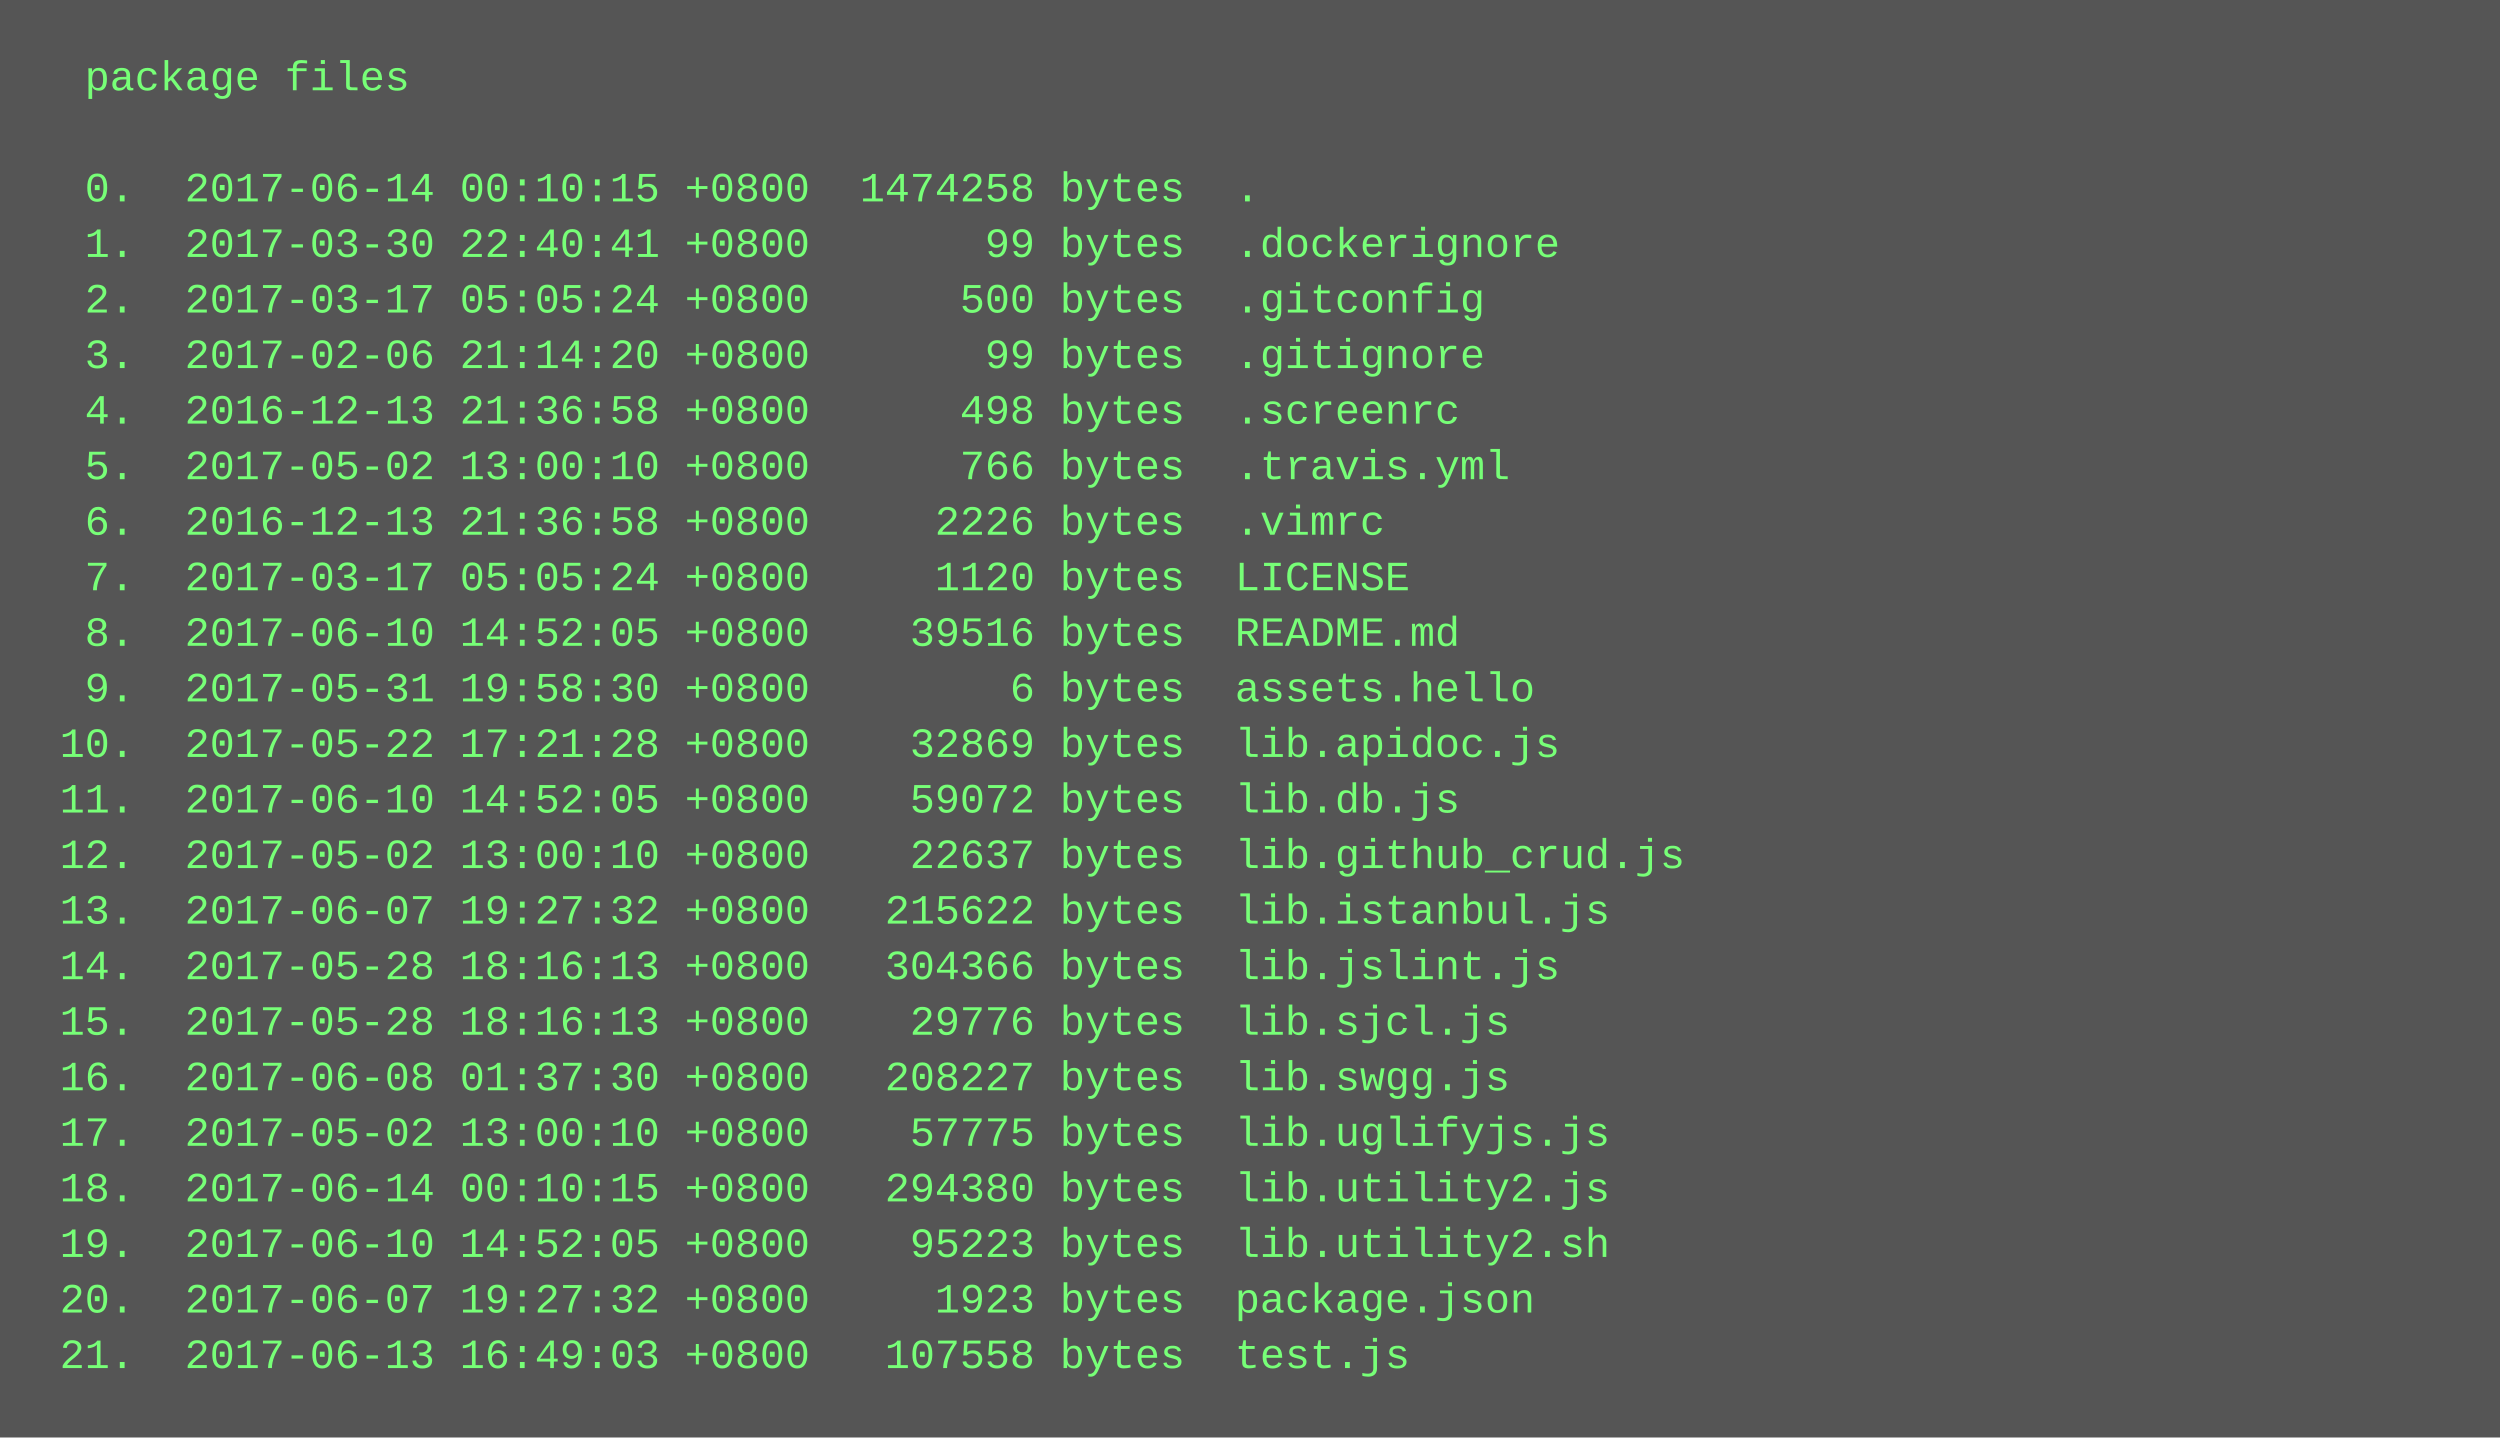
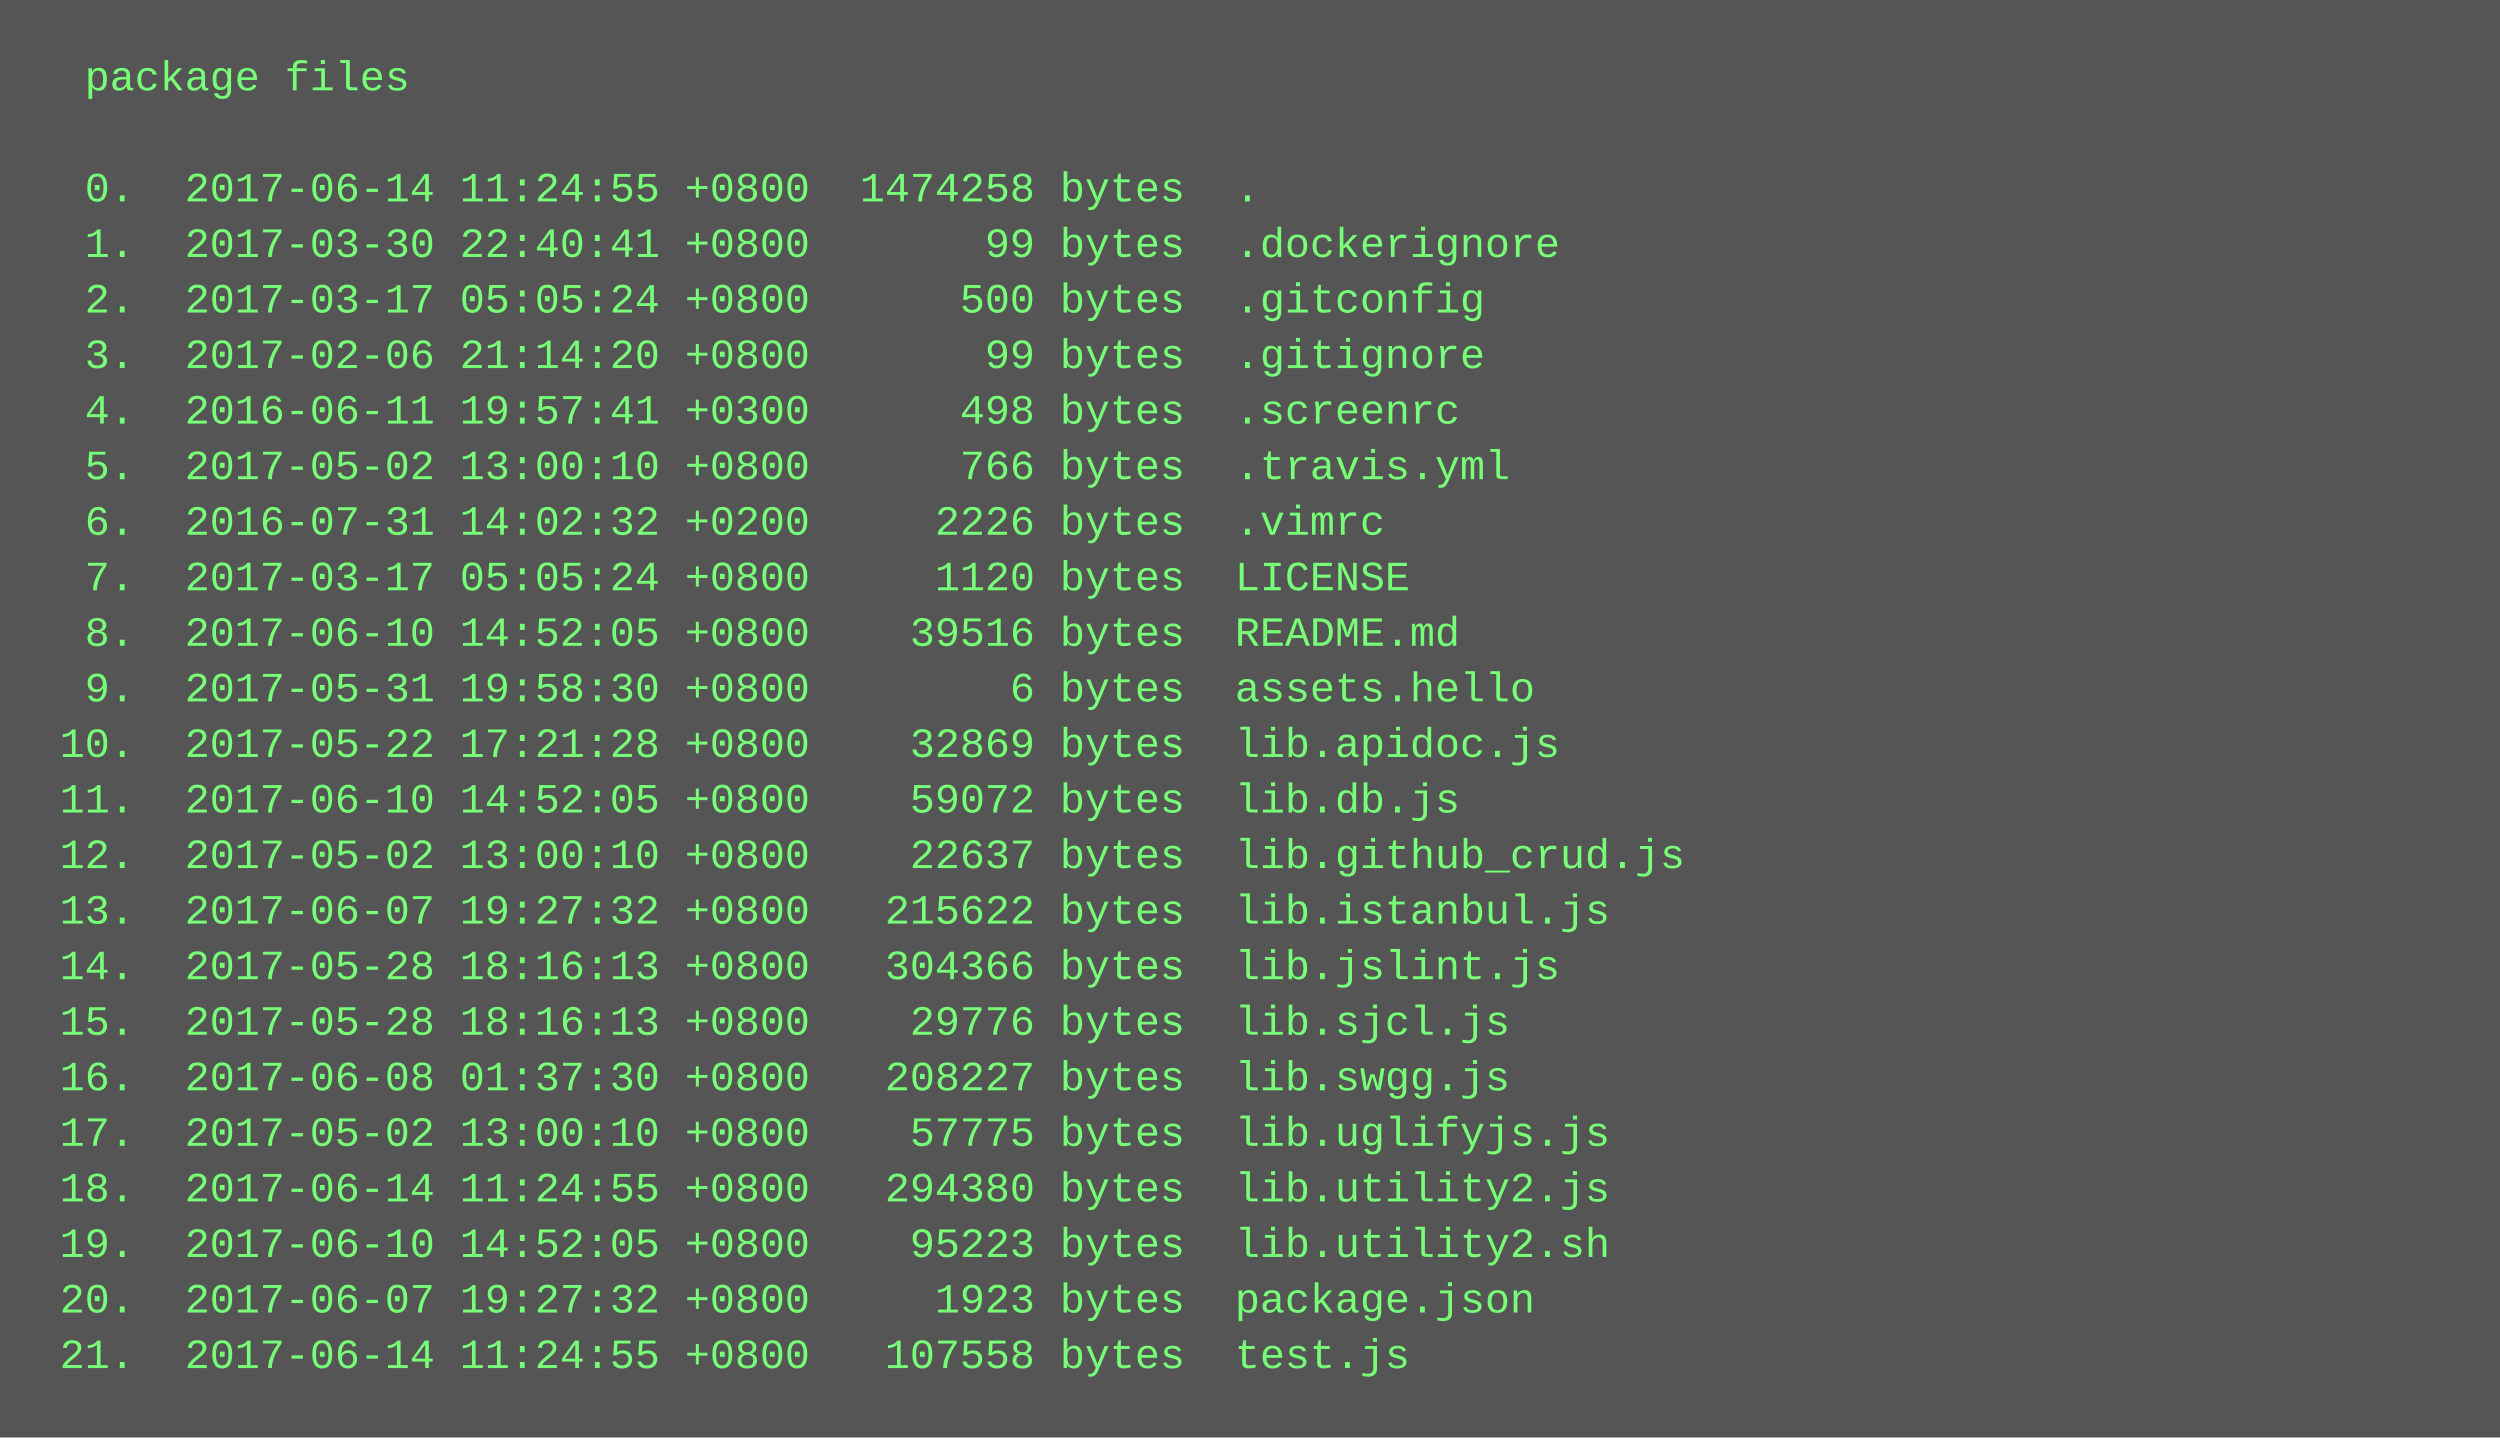
<svg xmlns="http://www.w3.org/2000/svg" height="414" width="720">
  <rect height="414" fill="#555" width="720" />
  <text fill="#7f7" font-family="Courier New" font-size="12" xml:space="preserve">
    <tspan x="10" y="26">  package files</tspan>
    <tspan x="10" y="42" />
-     <tspan x="10" y="58">  0.  2017-06-14 00:10:15 +0800  1474258 bytes  .</tspan>
+     <tspan x="10" y="58">  0.  2017-06-14 11:24:55 +0800  1474258 bytes  .</tspan>
    <tspan x="10" y="74">  1.  2017-03-30 22:40:41 +0800       99 bytes  .dockerignore</tspan>
    <tspan x="10" y="90">  2.  2017-03-17 05:05:24 +0800      500 bytes  .gitconfig</tspan>
    <tspan x="10" y="106">  3.  2017-02-06 21:14:20 +0800       99 bytes  .gitignore</tspan>
-     <tspan x="10" y="122">  4.  2016-12-13 21:36:58 +0800      498 bytes  .screenrc</tspan>
+     <tspan x="10" y="122">  4.  2016-06-11 19:57:41 +0300      498 bytes  .screenrc</tspan>
    <tspan x="10" y="138">  5.  2017-05-02 13:00:10 +0800      766 bytes  .travis.yml</tspan>
-     <tspan x="10" y="154">  6.  2016-12-13 21:36:58 +0800     2226 bytes  .vimrc</tspan>
+     <tspan x="10" y="154">  6.  2016-07-31 14:02:32 +0200     2226 bytes  .vimrc</tspan>
    <tspan x="10" y="170">  7.  2017-03-17 05:05:24 +0800     1120 bytes  LICENSE</tspan>
    <tspan x="10" y="186">  8.  2017-06-10 14:52:05 +0800    39516 bytes  README.md</tspan>
    <tspan x="10" y="202">  9.  2017-05-31 19:58:30 +0800        6 bytes  assets.hello</tspan>
    <tspan x="10" y="218"> 10.  2017-05-22 17:21:28 +0800    32869 bytes  lib.apidoc.js</tspan>
    <tspan x="10" y="234"> 11.  2017-06-10 14:52:05 +0800    59072 bytes  lib.db.js</tspan>
    <tspan x="10" y="250"> 12.  2017-05-02 13:00:10 +0800    22637 bytes  lib.github_crud.js</tspan>
    <tspan x="10" y="266"> 13.  2017-06-07 19:27:32 +0800   215622 bytes  lib.istanbul.js</tspan>
    <tspan x="10" y="282"> 14.  2017-05-28 18:16:13 +0800   304366 bytes  lib.jslint.js</tspan>
    <tspan x="10" y="298"> 15.  2017-05-28 18:16:13 +0800    29776 bytes  lib.sjcl.js</tspan>
    <tspan x="10" y="314"> 16.  2017-06-08 01:37:30 +0800   208227 bytes  lib.swgg.js</tspan>
    <tspan x="10" y="330"> 17.  2017-05-02 13:00:10 +0800    57775 bytes  lib.uglifyjs.js</tspan>
-     <tspan x="10" y="346"> 18.  2017-06-14 00:10:15 +0800   294380 bytes  lib.utility2.js</tspan>
+     <tspan x="10" y="346"> 18.  2017-06-14 11:24:55 +0800   294380 bytes  lib.utility2.js</tspan>
    <tspan x="10" y="362"> 19.  2017-06-10 14:52:05 +0800    95223 bytes  lib.utility2.sh</tspan>
    <tspan x="10" y="378"> 20.  2017-06-07 19:27:32 +0800     1923 bytes  package.json</tspan>
-     <tspan x="10" y="394"> 21.  2017-06-13 16:49:03 +0800   107558 bytes  test.js</tspan>
+     <tspan x="10" y="394"> 21.  2017-06-14 11:24:55 +0800   107558 bytes  test.js</tspan>
  </text>
</svg>
